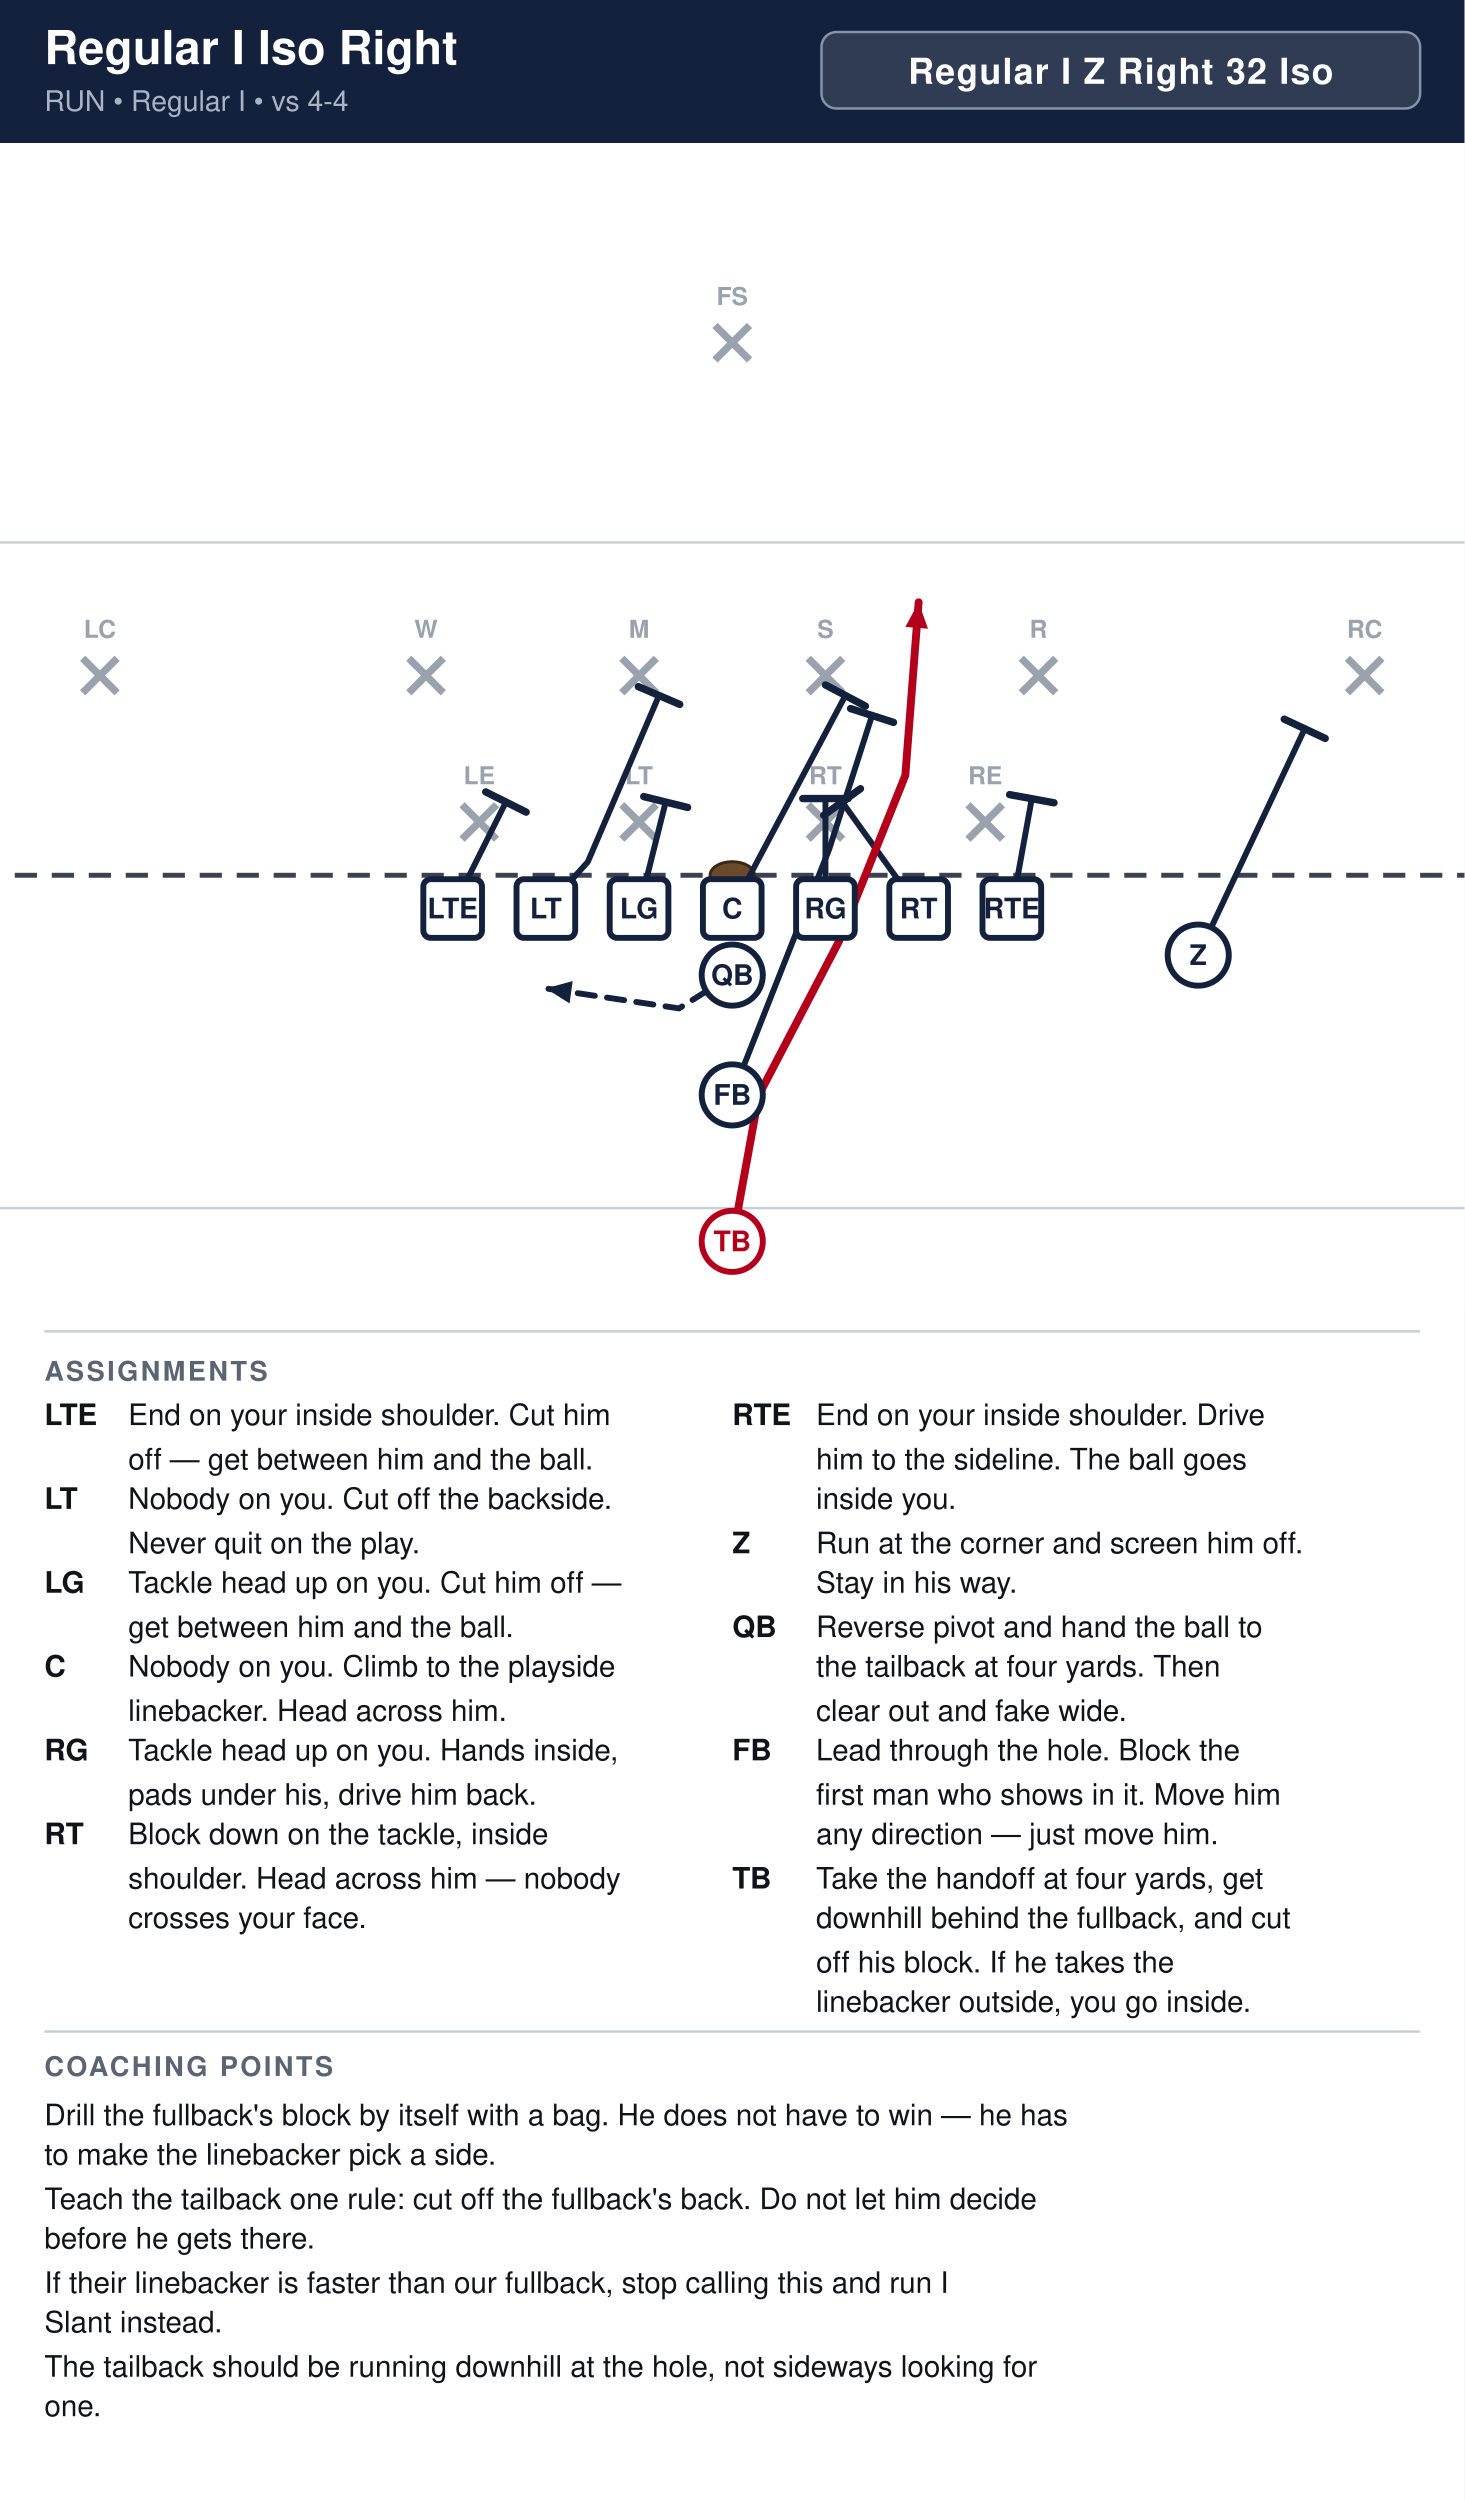
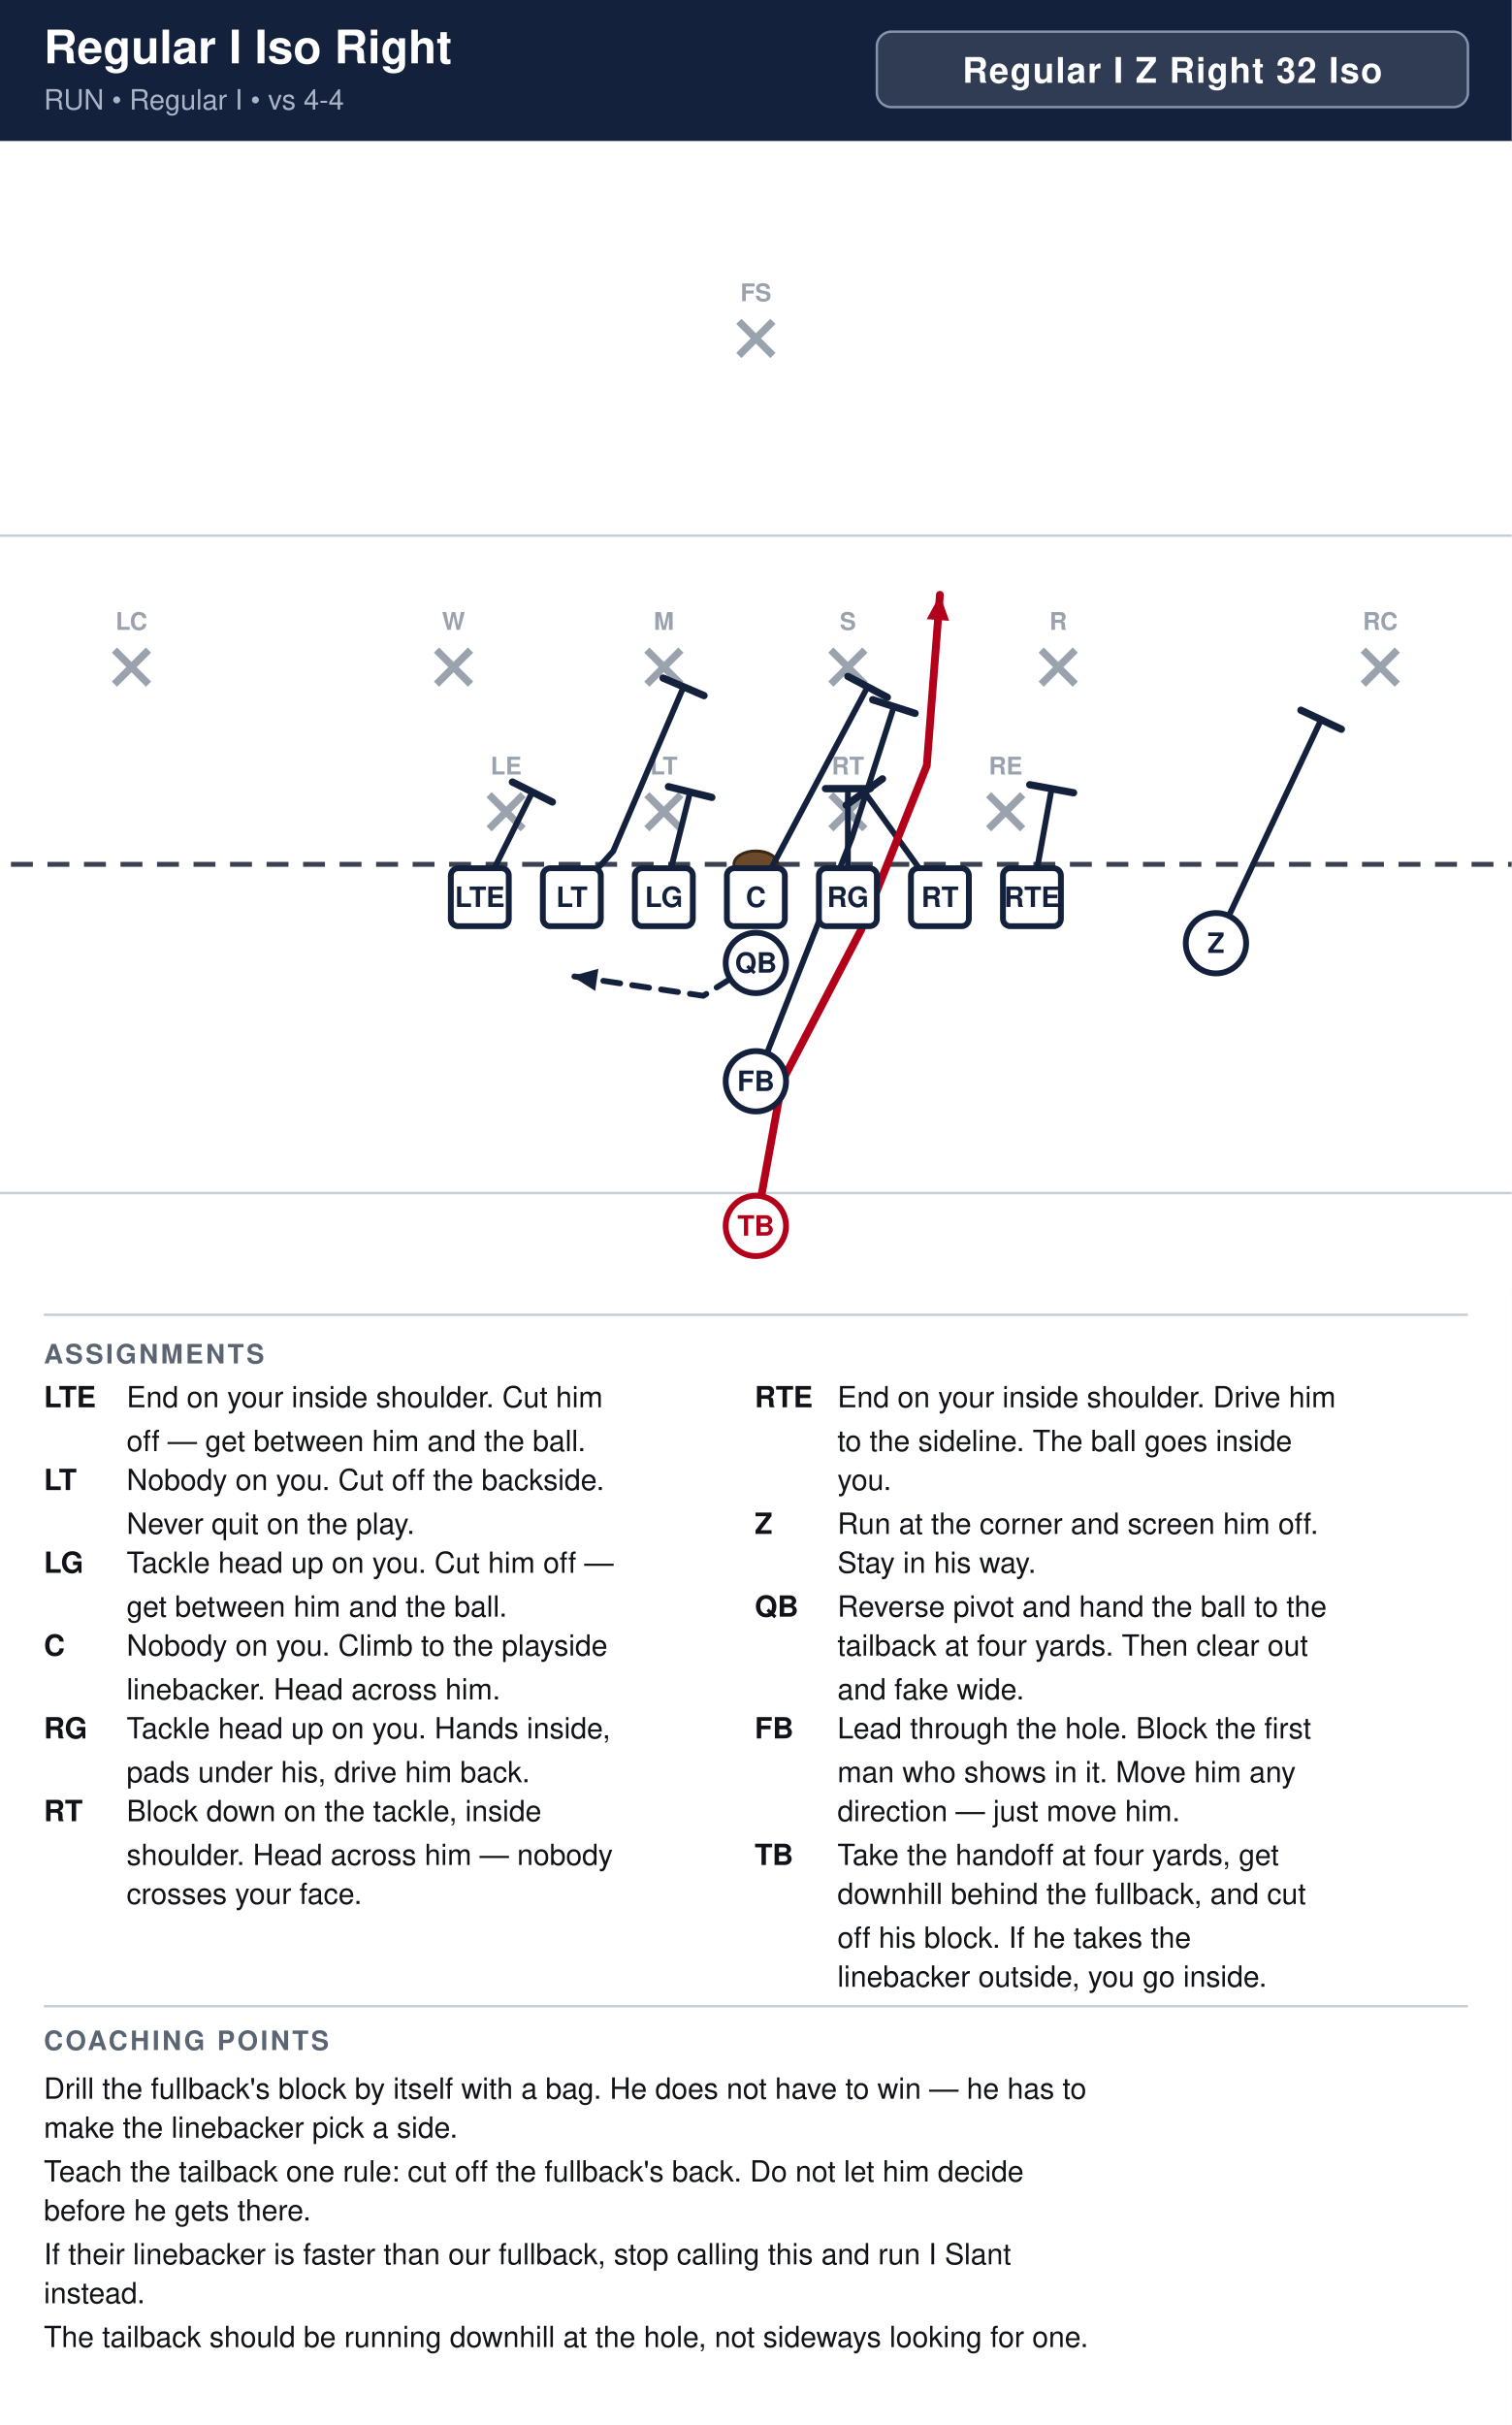
- <svg xmlns="http://www.w3.org/2000/svg" width="594" height="1014" viewBox="0 0 594 1014" font-family="Segoe UI, Helvetica, Arial, sans-serif">
+ <svg xmlns="http://www.w3.org/2000/svg" width="621" height="996" viewBox="0 0 621 996" font-family="Segoe UI, Helvetica, Arial, sans-serif">
  <rect width="100%" height="100%" fill="#ffffff" />
-   <rect x="0" y="0" width="594" height="58" fill="#14213d" />
+   <rect x="0" y="0" width="621" height="58" fill="#14213d" />
  <text x="18" y="26" font-size="19.0" font-weight="700" fill="#ffffff">Regular I Iso Right</text>
  <text x="18" y="45" font-size="11.5" fill="#a9b4c7">RUN  •  Regular I  •  vs 4-4</text>
-   <rect x="333.2" y="13" width="242.8" height="31" rx="6" fill="#ffffff" fill-opacity="0.12" stroke="#8593ad" stroke-width="1" />
-   <text x="454.6" y="34" text-anchor="middle" font-size="14.5" font-weight="700" fill="#ffffff" letter-spacing="0.5">Regular I Z Right 32 Iso</text>
+   <rect x="360.2" y="13" width="242.8" height="31" rx="6" fill="#ffffff" fill-opacity="0.12" stroke="#8593ad" stroke-width="1" />
+   <text x="481.6" y="34" text-anchor="middle" font-size="14.5" font-weight="700" fill="#ffffff" letter-spacing="0.5">Regular I Z Right 32 Iso</text>
  <clipPath id="fieldclip">
-     <rect x="0" y="58" width="594" height="472" />
+     <rect x="0" y="58" width="621" height="472" />
  </clipPath>
  <g clip-path="url(#fieldclip)">
-     <g transform="translate(-54.0,31.0)">
+     <g transform="translate(-40.5,31.0)">
      <rect x="0" y="0" width="702" height="513" fill="#ffffff" />
      <line x1="0" y1="459.0" x2="702" y2="459.0" stroke="#c8cdd6" stroke-width="1" />
      <line x1="0" y1="189.0" x2="702" y2="189.0" stroke="#c8cdd6" stroke-width="1" />
      <line x1="0" y1="324.0" x2="702" y2="324.0" stroke="#3a4150" stroke-width="2" stroke-dasharray="9 6" />
      <ellipse cx="351.0" cy="324.0" rx="9" ry="5.5" fill="#6b4a2b" stroke="#3a2716" stroke-width="1.2" />
      <line x1="241.4" y1="295.4" x2="255.4" y2="309.4" stroke="#9aa2ae" stroke-width="3" />
      <line x1="255.4" y1="295.4" x2="241.4" y2="309.4" stroke="#9aa2ae" stroke-width="3" />
      <text x="248.4" y="287.1" text-anchor="middle" font-size="10" fill="#9aa2ae" font-weight="600">LE</text>
      <line x1="306.2" y1="295.4" x2="320.2" y2="309.4" stroke="#9aa2ae" stroke-width="3" />
      <line x1="320.2" y1="295.4" x2="306.2" y2="309.4" stroke="#9aa2ae" stroke-width="3" />
      <text x="313.2" y="287.1" text-anchor="middle" font-size="10" fill="#9aa2ae" font-weight="600">LT</text>
      <line x1="381.8" y1="295.4" x2="395.8" y2="309.4" stroke="#9aa2ae" stroke-width="3" />
      <line x1="395.8" y1="295.4" x2="381.8" y2="309.4" stroke="#9aa2ae" stroke-width="3" />
      <text x="388.8" y="287.1" text-anchor="middle" font-size="10" fill="#9aa2ae" font-weight="600">RT</text>
      <line x1="446.6" y1="295.4" x2="460.6" y2="309.4" stroke="#9aa2ae" stroke-width="3" />
      <line x1="460.6" y1="295.4" x2="446.6" y2="309.4" stroke="#9aa2ae" stroke-width="3" />
      <text x="453.6" y="287.1" text-anchor="middle" font-size="10" fill="#9aa2ae" font-weight="600">RE</text>
      <line x1="219.8" y1="236.0" x2="233.8" y2="250.0" stroke="#9aa2ae" stroke-width="3" />
      <line x1="233.8" y1="236.0" x2="219.8" y2="250.0" stroke="#9aa2ae" stroke-width="3" />
      <text x="226.8" y="227.7" text-anchor="middle" font-size="10" fill="#9aa2ae" font-weight="600">W</text>
      <line x1="306.2" y1="236.0" x2="320.2" y2="250.0" stroke="#9aa2ae" stroke-width="3" />
      <line x1="320.2" y1="236.0" x2="306.2" y2="250.0" stroke="#9aa2ae" stroke-width="3" />
      <text x="313.2" y="227.7" text-anchor="middle" font-size="10" fill="#9aa2ae" font-weight="600">M</text>
      <line x1="381.8" y1="236.0" x2="395.8" y2="250.0" stroke="#9aa2ae" stroke-width="3" />
      <line x1="395.8" y1="236.0" x2="381.8" y2="250.0" stroke="#9aa2ae" stroke-width="3" />
      <text x="388.8" y="227.7" text-anchor="middle" font-size="10" fill="#9aa2ae" font-weight="600">S</text>
      <line x1="468.2" y1="236.0" x2="482.2" y2="250.0" stroke="#9aa2ae" stroke-width="3" />
      <line x1="482.2" y1="236.0" x2="468.2" y2="250.0" stroke="#9aa2ae" stroke-width="3" />
      <text x="475.2" y="227.7" text-anchor="middle" font-size="10" fill="#9aa2ae" font-weight="600">R</text>
      <line x1="87.5" y1="236.0" x2="101.5" y2="250.0" stroke="#9aa2ae" stroke-width="3" />
      <line x1="101.5" y1="236.0" x2="87.5" y2="250.0" stroke="#9aa2ae" stroke-width="3" />
      <text x="94.5" y="227.7" text-anchor="middle" font-size="10" fill="#9aa2ae" font-weight="600">LC</text>
      <line x1="600.5" y1="236.0" x2="614.5" y2="250.0" stroke="#9aa2ae" stroke-width="3" />
      <line x1="614.5" y1="236.0" x2="600.5" y2="250.0" stroke="#9aa2ae" stroke-width="3" />
      <text x="607.5" y="227.7" text-anchor="middle" font-size="10" fill="#9aa2ae" font-weight="600">RC</text>
      <line x1="344.0" y1="101.0" x2="358.0" y2="115.0" stroke="#9aa2ae" stroke-width="3" />
      <line x1="358.0" y1="101.0" x2="344.0" y2="115.0" stroke="#9aa2ae" stroke-width="3" />
      <text x="351.0" y="92.7" text-anchor="middle" font-size="10" fill="#9aa2ae" font-weight="600">FS</text>
      <path d="M237.6,337.5 L259.2,294.3" fill="none" stroke="#14213d" stroke-width="2.4" stroke-linecap="round" stroke-linejoin="round" />
      <line x1="251.0" y1="290.2" x2="267.4" y2="298.4" stroke="#14213d" stroke-width="3.0" stroke-linecap="round" />
      <path d="M275.4,337.5 L292.4,318.6 L321.3,251.1" fill="none" stroke="#14213d" stroke-width="2.4" stroke-linecap="round" stroke-linejoin="round" />
      <line x1="312.9" y1="247.5" x2="329.7" y2="254.7" stroke="#14213d" stroke-width="3.0" stroke-linecap="round" />
      <path d="M313.2,337.5 L324.0,294.3" fill="none" stroke="#14213d" stroke-width="2.4" stroke-linecap="round" stroke-linejoin="round" />
      <line x1="315.1" y1="292.1" x2="332.9" y2="296.5" stroke="#14213d" stroke-width="3.0" stroke-linecap="round" />
      <path d="M351.0,337.5 L396.9,251.1" fill="none" stroke="#14213d" stroke-width="2.4" stroke-linecap="round" stroke-linejoin="round" />
      <line x1="388.8" y1="246.8" x2="405.0" y2="255.4" stroke="#14213d" stroke-width="3.0" stroke-linecap="round" />
      <path d="M388.8,337.5 L388.8,292.9" fill="none" stroke="#14213d" stroke-width="2.4" stroke-linecap="round" stroke-linejoin="round" />
      <line x1="379.6" y1="292.9" x2="398.0" y2="292.9" stroke="#14213d" stroke-width="3.0" stroke-linecap="round" />
      <path d="M426.6,337.5 L395.6,294.3" fill="none" stroke="#14213d" stroke-width="2.4" stroke-linecap="round" stroke-linejoin="round" />
      <line x1="388.1" y1="299.7" x2="403.0" y2="288.9" stroke="#14213d" stroke-width="3.0" stroke-linecap="round" />
      <path d="M464.4,337.5 L472.5,292.9" fill="none" stroke="#14213d" stroke-width="2.4" stroke-linecap="round" stroke-linejoin="round" />
      <line x1="463.5" y1="291.3" x2="481.5" y2="294.6" stroke="#14213d" stroke-width="3.0" stroke-linecap="round" />
      <path d="M540.0,356.4 L583.2,264.6" fill="none" stroke="#14213d" stroke-width="2.4" stroke-linecap="round" stroke-linejoin="round" />
      <line x1="574.9" y1="260.7" x2="591.5" y2="268.5" stroke="#14213d" stroke-width="3.0" stroke-linecap="round" />
      <path d="M351.0,364.5 L329.4,378.0 L275.4,369.9" fill="none" stroke="#14213d" stroke-width="2.4" stroke-linecap="round" stroke-linejoin="round" stroke-dasharray="7 5" />
      <polygon points="275.4,369.9 286.3,366.9 285.0,376.0" fill="#14213d" />
      <path d="M351.0,413.1 L390.4,313.2 L407.7,259.2" fill="none" stroke="#14213d" stroke-width="2.4" stroke-linecap="round" stroke-linejoin="round" />
      <line x1="399.0" y1="256.4" x2="416.4" y2="262.0" stroke="#14213d" stroke-width="3.0" stroke-linecap="round" />
      <path d="M351.0,472.5 L361.8,413.1 L394.2,351.0 L421.2,283.5 L426.6,213.3" fill="none" stroke="#b3001b" stroke-width="3.2" stroke-linecap="round" stroke-linejoin="round" />
      <polygon points="426.6,213.3 430.4,224.0 421.2,223.3" fill="#b3001b" />
      <rect x="225.7" y="325.6" width="23.8" height="23.8" rx="3" fill="#ffffff" stroke="#14213d" stroke-width="2.4" />
      <text x="237.6" y="341.5" text-anchor="middle" font-size="11.5" font-weight="700" fill="#14213d">LTE</text>
      <rect x="263.5" y="325.6" width="23.8" height="23.8" rx="3" fill="#ffffff" stroke="#14213d" stroke-width="2.4" />
      <text x="275.4" y="341.5" text-anchor="middle" font-size="11.5" font-weight="700" fill="#14213d">LT</text>
      <rect x="301.3" y="325.6" width="23.8" height="23.8" rx="3" fill="#ffffff" stroke="#14213d" stroke-width="2.4" />
      <text x="313.2" y="341.5" text-anchor="middle" font-size="11.5" font-weight="700" fill="#14213d">LG</text>
      <rect x="339.1" y="325.6" width="23.8" height="23.8" rx="3" fill="#ffffff" stroke="#14213d" stroke-width="2.4" />
      <text x="351.0" y="341.5" text-anchor="middle" font-size="11.5" font-weight="700" fill="#14213d">C</text>
      <rect x="376.9" y="325.6" width="23.8" height="23.8" rx="3" fill="#ffffff" stroke="#14213d" stroke-width="2.4" />
      <text x="388.8" y="341.5" text-anchor="middle" font-size="11.5" font-weight="700" fill="#14213d">RG</text>
      <rect x="414.7" y="325.6" width="23.8" height="23.8" rx="3" fill="#ffffff" stroke="#14213d" stroke-width="2.4" />
      <text x="426.6" y="341.5" text-anchor="middle" font-size="11.5" font-weight="700" fill="#14213d">RT</text>
      <rect x="452.5" y="325.6" width="23.8" height="23.8" rx="3" fill="#ffffff" stroke="#14213d" stroke-width="2.4" />
      <text x="464.4" y="341.5" text-anchor="middle" font-size="11.5" font-weight="700" fill="#14213d">RTE</text>
      <circle cx="540.0" cy="356.4" r="12.4" fill="#ffffff" stroke="#14213d" stroke-width="2.4" />
      <text x="540.0" y="360.4" text-anchor="middle" font-size="11.5" font-weight="700" fill="#14213d">Z</text>
      <circle cx="351.0" cy="364.5" r="12.4" fill="#ffffff" stroke="#14213d" stroke-width="2.4" />
      <text x="351.0" y="368.5" text-anchor="middle" font-size="11.5" font-weight="700" fill="#14213d">QB</text>
      <circle cx="351.0" cy="413.1" r="12.4" fill="#ffffff" stroke="#14213d" stroke-width="2.4" />
      <text x="351.0" y="417.1" text-anchor="middle" font-size="11.5" font-weight="700" fill="#14213d">FB</text>
      <circle cx="351.0" cy="472.5" r="12.4" fill="#ffffff" stroke="#b3001b" stroke-width="2.4" />
      <text x="351.0" y="476.5" text-anchor="middle" font-size="11.5" font-weight="700" fill="#b3001b">TB</text>
    </g>
  </g>
-   <line x1="18" y1="540" x2="576" y2="540" stroke="#c8cdd6" stroke-width="1" />
+   <line x1="18" y1="540" x2="603" y2="540" stroke="#c8cdd6" stroke-width="1" />
  <text x="18" y="560" font-size="11" font-weight="700" fill="#5b6472" letter-spacing="1">ASSIGNMENTS</text>
  <text x="18" y="578" font-size="12" font-weight="700" fill="#111318">LTE</text>
  <text x="52" y="578" font-size="12" fill="#111318">End on your inside shoulder. Cut him</text>
  <text x="52" y="596" font-size="12" fill="#111318">off — get between him and the ball.</text>
  <text x="18" y="612" font-size="12" font-weight="700" fill="#111318">LT</text>
  <text x="52" y="612" font-size="12" fill="#111318">Nobody on you. Cut off the backside.</text>
  <text x="52" y="630" font-size="12" fill="#111318">Never quit on the play.</text>
  <text x="18" y="646" font-size="12" font-weight="700" fill="#111318">LG</text>
  <text x="52" y="646" font-size="12" fill="#111318">Tackle head up on you. Cut him off —</text>
  <text x="52" y="664" font-size="12" fill="#111318">get between him and the ball.</text>
  <text x="18" y="680" font-size="12" font-weight="700" fill="#111318">C</text>
  <text x="52" y="680" font-size="12" fill="#111318">Nobody on you. Climb to the playside</text>
  <text x="52" y="698" font-size="12" fill="#111318">linebacker. Head across him.</text>
  <text x="18" y="714" font-size="12" font-weight="700" fill="#111318">RG</text>
  <text x="52" y="714" font-size="12" fill="#111318">Tackle head up on you. Hands inside,</text>
  <text x="52" y="732" font-size="12" fill="#111318">pads under his, drive him back.</text>
  <text x="18" y="748" font-size="12" font-weight="700" fill="#111318">RT</text>
  <text x="52" y="748" font-size="12" fill="#111318">Block down on the tackle, inside</text>
  <text x="52" y="766" font-size="12" fill="#111318">shoulder. Head across him — nobody</text>
  <text x="52" y="782" font-size="12" fill="#111318">crosses your face.</text>
-   <text x="297" y="578" font-size="12" font-weight="700" fill="#111318">RTE</text>
-   <text x="331" y="578" font-size="12" fill="#111318">End on your inside shoulder. Drive</text>
-   <text x="331" y="596" font-size="12" fill="#111318">him to the sideline. The ball goes</text>
-   <text x="331" y="612" font-size="12" fill="#111318">inside you.</text>
-   <text x="297" y="630" font-size="12" font-weight="700" fill="#111318">Z</text>
-   <text x="331" y="630" font-size="12" fill="#111318">Run at the corner and screen him off.</text>
-   <text x="331" y="646" font-size="12" fill="#111318">Stay in his way.</text>
-   <text x="297" y="664" font-size="12" font-weight="700" fill="#111318">QB</text>
-   <text x="331" y="664" font-size="12" fill="#111318">Reverse pivot and hand the ball to</text>
-   <text x="331" y="680" font-size="12" fill="#111318">the tailback at four yards. Then</text>
-   <text x="331" y="698" font-size="12" fill="#111318">clear out and fake wide.</text>
-   <text x="297" y="714" font-size="12" font-weight="700" fill="#111318">FB</text>
-   <text x="331" y="714" font-size="12" fill="#111318">Lead through the hole. Block the</text>
-   <text x="331" y="732" font-size="12" fill="#111318">first man who shows in it. Move him</text>
-   <text x="331" y="748" font-size="12" fill="#111318">any direction — just move him.</text>
-   <text x="297" y="766" font-size="12" font-weight="700" fill="#111318">TB</text>
-   <text x="331" y="766" font-size="12" fill="#111318">Take the handoff at four yards, get</text>
-   <text x="331" y="782" font-size="12" fill="#111318">downhill behind the fullback, and cut</text>
-   <text x="331" y="800" font-size="12" fill="#111318">off his block. If he takes the</text>
-   <text x="331" y="816" font-size="12" fill="#111318">linebacker outside, you go inside.</text>
-   <line x1="18" y1="824" x2="576" y2="824" stroke="#c8cdd6" stroke-width="1" />
+   <text x="310" y="578" font-size="12" font-weight="700" fill="#111318">RTE</text>
+   <text x="344" y="578" font-size="12" fill="#111318">End on your inside shoulder. Drive him</text>
+   <text x="344" y="596" font-size="12" fill="#111318">to the sideline. The ball goes inside</text>
+   <text x="344" y="612" font-size="12" fill="#111318">you.</text>
+   <text x="310" y="630" font-size="12" font-weight="700" fill="#111318">Z</text>
+   <text x="344" y="630" font-size="12" fill="#111318">Run at the corner and screen him off.</text>
+   <text x="344" y="646" font-size="12" fill="#111318">Stay in his way.</text>
+   <text x="310" y="664" font-size="12" font-weight="700" fill="#111318">QB</text>
+   <text x="344" y="664" font-size="12" fill="#111318">Reverse pivot and hand the ball to the</text>
+   <text x="344" y="680" font-size="12" fill="#111318">tailback at four yards. Then clear out</text>
+   <text x="344" y="698" font-size="12" fill="#111318">and fake wide.</text>
+   <text x="310" y="714" font-size="12" font-weight="700" fill="#111318">FB</text>
+   <text x="344" y="714" font-size="12" fill="#111318">Lead through the hole. Block the first</text>
+   <text x="344" y="732" font-size="12" fill="#111318">man who shows in it. Move him any</text>
+   <text x="344" y="748" font-size="12" fill="#111318">direction — just move him.</text>
+   <text x="310" y="766" font-size="12" font-weight="700" fill="#111318">TB</text>
+   <text x="344" y="766" font-size="12" fill="#111318">Take the handoff at four yards, get</text>
+   <text x="344" y="782" font-size="12" fill="#111318">downhill behind the fullback, and cut</text>
+   <text x="344" y="800" font-size="12" fill="#111318">off his block. If he takes the</text>
+   <text x="344" y="816" font-size="12" fill="#111318">linebacker outside, you go inside.</text>
+   <line x1="18" y1="824" x2="603" y2="824" stroke="#c8cdd6" stroke-width="1" />
  <text x="18" y="842" font-size="11" font-weight="700" fill="#5b6472" letter-spacing="1">COACHING POINTS</text>
-   <text x="18" y="862" font-size="12" fill="#111318">Drill the fullback's block by itself with a bag. He does not have to win — he has</text>
-   <text x="18" y="878" font-size="12" fill="#111318">to make the linebacker pick a side.</text>
+   <text x="18" y="862" font-size="12" fill="#111318">Drill the fullback's block by itself with a bag. He does not have to win — he has to</text>
+   <text x="18" y="878" font-size="12" fill="#111318">make the linebacker pick a side.</text>
  <text x="18" y="896" font-size="12" fill="#111318">Teach the tailback one rule: cut off the fullback's back. Do not let him decide</text>
  <text x="18" y="912" font-size="12" fill="#111318">before he gets there.</text>
-   <text x="18" y="930" font-size="12" fill="#111318">If their linebacker is faster than our fullback, stop calling this and run I</text>
-   <text x="18" y="946" font-size="12" fill="#111318">Slant instead.</text>
-   <text x="18" y="964" font-size="12" fill="#111318">The tailback should be running downhill at the hole, not sideways looking for</text>
-   <text x="18" y="980" font-size="12" fill="#111318">one.</text>
+   <text x="18" y="930" font-size="12" fill="#111318">If their linebacker is faster than our fullback, stop calling this and run I Slant</text>
+   <text x="18" y="946" font-size="12" fill="#111318">instead.</text>
+   <text x="18" y="964" font-size="12" fill="#111318">The tailback should be running downhill at the hole, not sideways looking for one.</text>
</svg>
